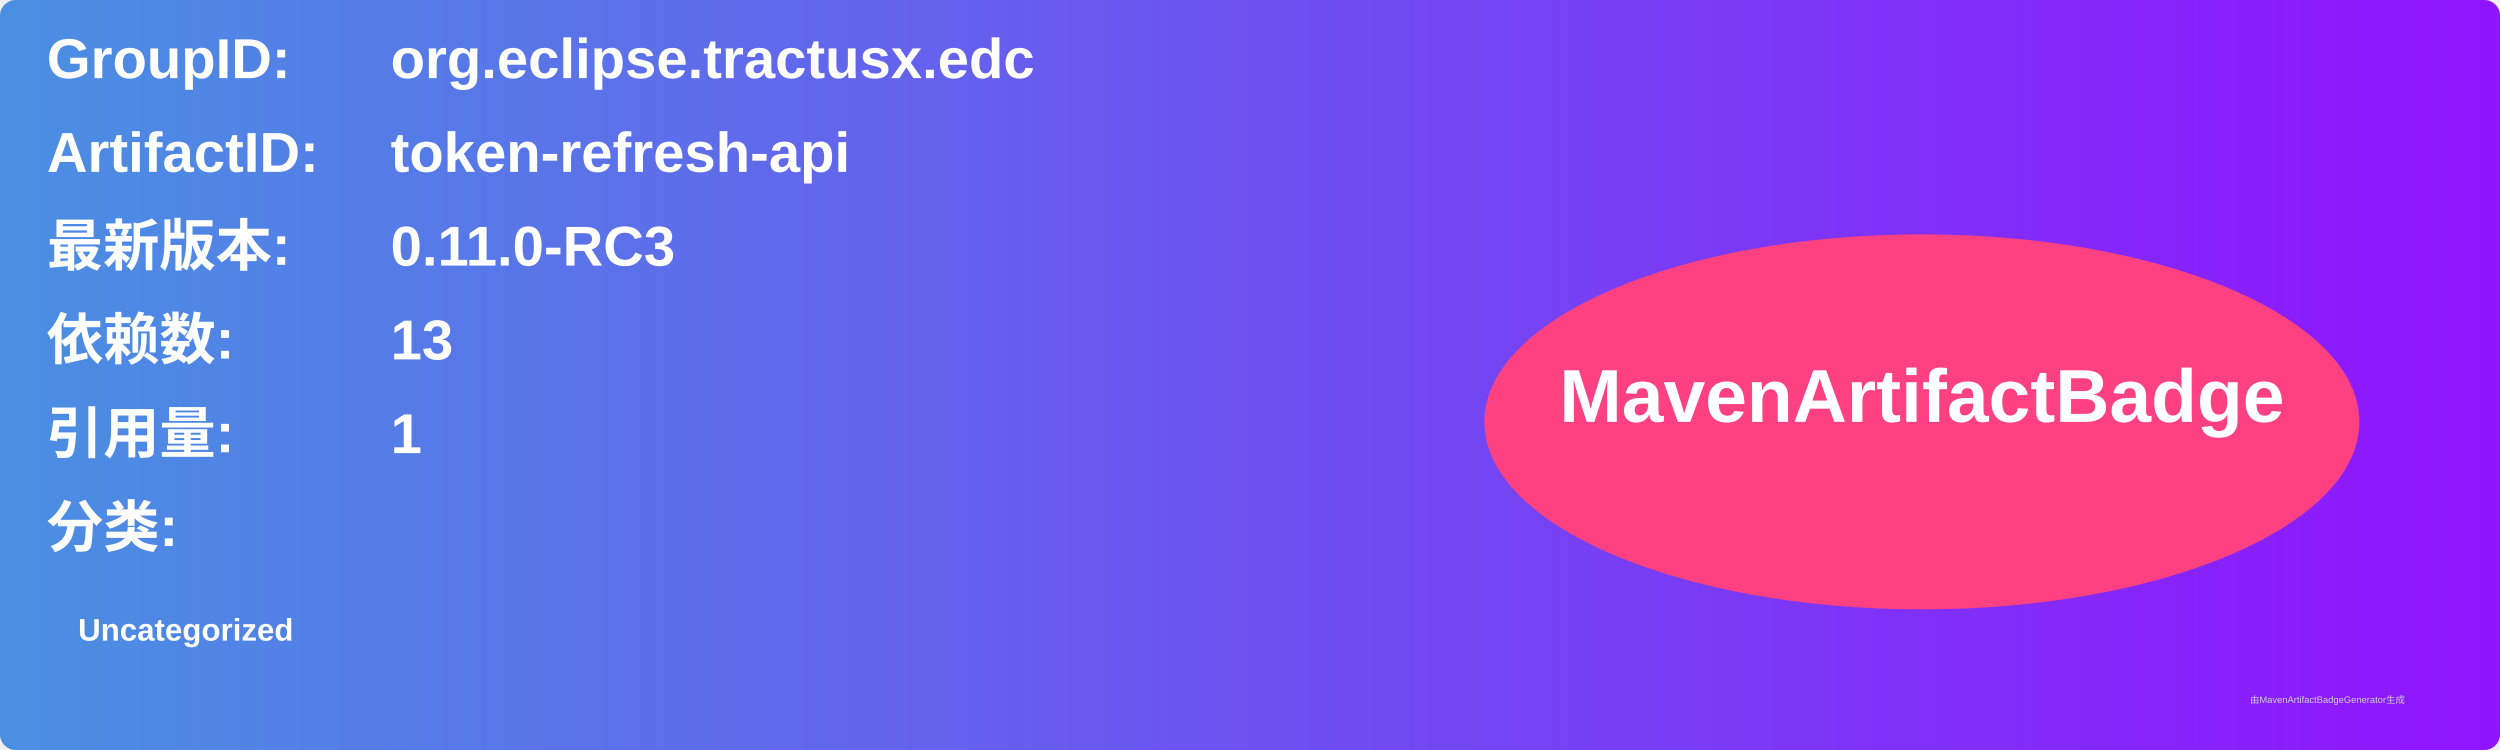
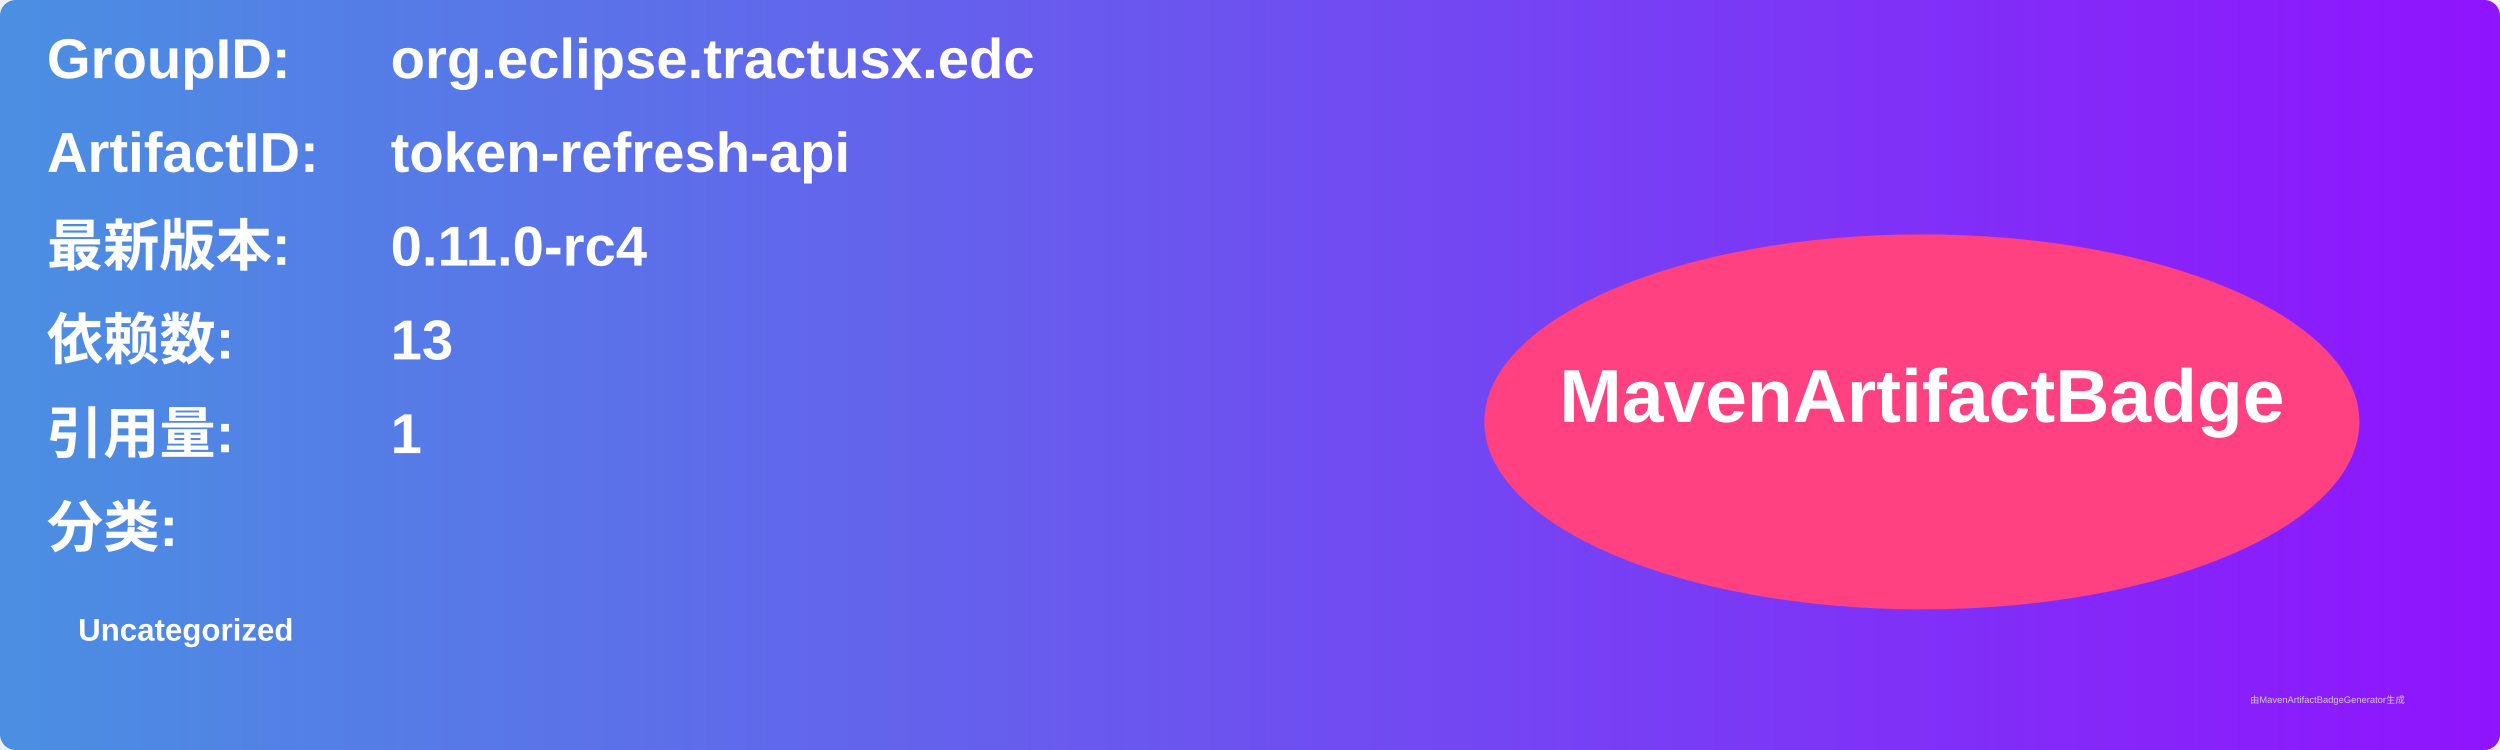
<svg xmlns="http://www.w3.org/2000/svg" width="800" height="240" viewBox="0 0 800 240">
  <linearGradient id="grad" x1="0%" y1="0%" x2="100%" y2="0%">
    <stop offset="0%" stop-color="#4a90e2" />
    <stop offset="100%" stop-color="#9013fe" />
  </linearGradient>
  <rect width="100%" height="100%" rx="5" ry="5" fill="url(#grad)" />
  <g transform="translate(15, 15)">
    <text x="0" y="10" font-family="Arial" font-size="18" fill="white" font-weight="bold" width="260">GroupID:</text>
    <text x="110" y="10" font-family="Arial" font-size="18" fill="white" font-weight="bold" width="460">org.eclipse.tractusx.edc</text>
    <text x="0" y="40" font-family="Arial" font-size="18" fill="white" font-weight="bold" width="260">ArtifactID:</text>
    <text x="110" y="40" font-family="Arial" font-size="18" fill="white" font-weight="bold" width="460">token-refresh-api</text>
    <text x="0" y="70" font-family="Arial" font-size="18" fill="white" font-weight="bold">最新版本:</text>
    <text x="110" y="70" font-family="Arial" font-size="18" fill="white" font-weight="bold">
-       <tspan font-weight="bold">0.11.0-RC3</tspan>
+       <tspan font-weight="bold">0.11.0-rc4</tspan>
    </text>
    <text x="0" y="100" font-family="Arial" font-size="18" fill="white" font-weight="bold">依赖数: </text>
    <text x="110" y="100" font-family="Arial" font-size="18" fill="white">
      <tspan font-weight="bold">13</tspan>
    </text>
    <text x="0" y="130" font-family="Arial" font-size="18" fill="white" font-weight="bold">引用量: </text>
    <text x="110" y="130" font-family="Arial" font-size="18" fill="white">
      <tspan font-weight="bold">1</tspan>
    </text>
    <text x="0" y="160" font-family="Arial" font-size="18" fill="white" font-weight="bold">分类:</text>
    <text x="10" y="190" font-family="Arial" font-size="10" fill="white">
      <tspan font-weight="bold">Uncategorized</tspan>
    </text>
    <ellipse cx="600" cy="120" rx="140" ry="60" fill="#ff4081" />
    <text x="600" y="120" text-anchor="middle" font-family="Arial" font-size="24" fill="white" font-weight="bold">MavenArtifactBadge</text>
  </g>
  <text x="720" y="225" font-family="Arial" font-size="3" fill="#d0d0d0">由MavenArtifactBadgeGenerator生成</text>
</svg>
